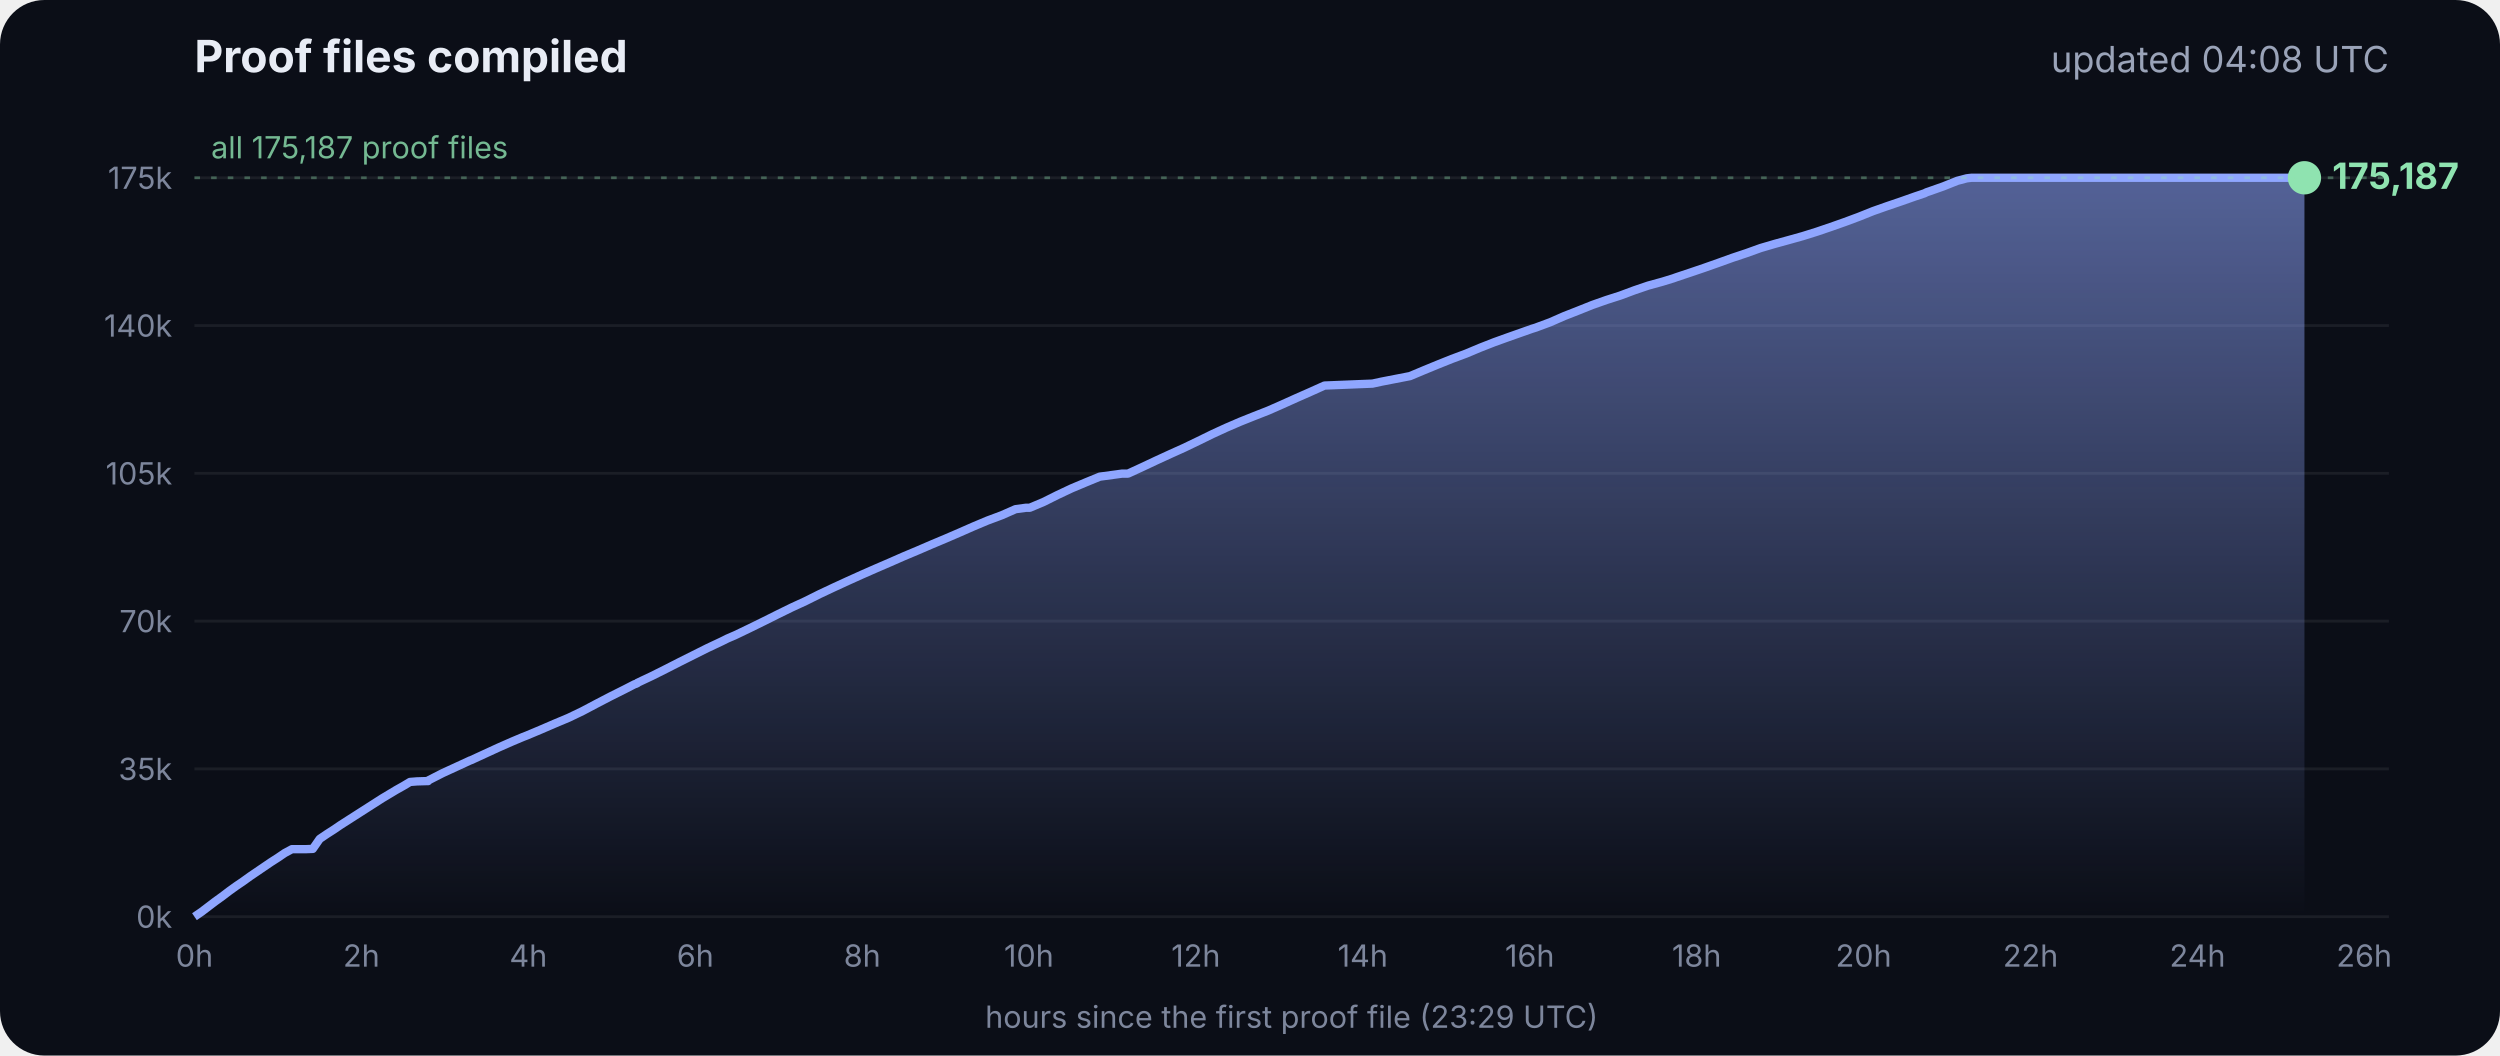
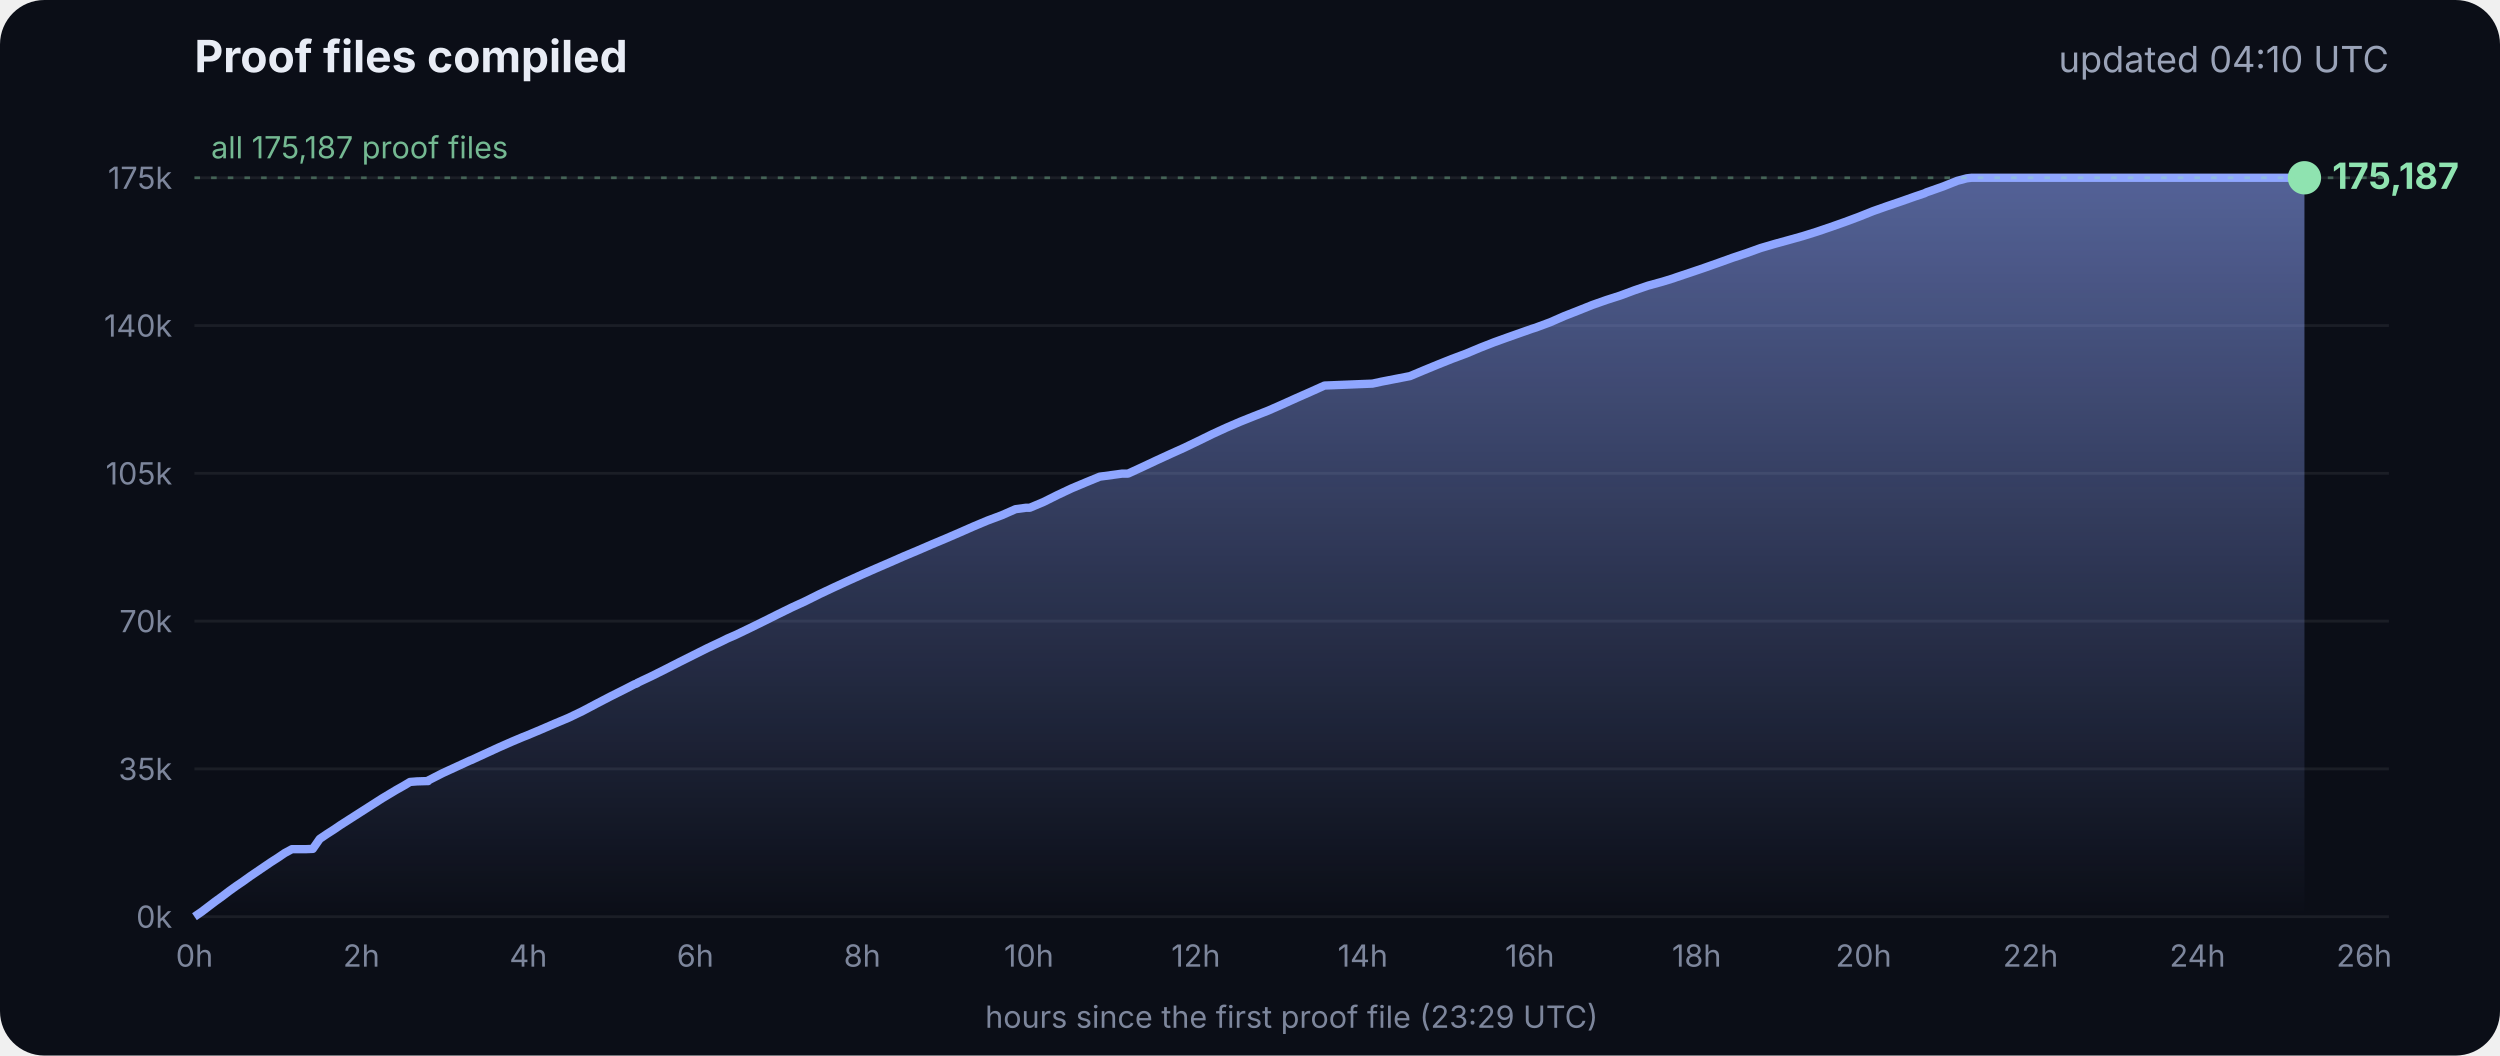
<svg xmlns="http://www.w3.org/2000/svg" viewBox="0 0 900 380" font-family="Inter, -apple-system, Segoe UI, sans-serif">
  <defs>
    <linearGradient id="g" x1="0" y1="0" x2="0" y2="1">
      <stop offset="0" stop-color="#8fa6ff" stop-opacity=".55" />
      <stop offset="1" stop-color="#8fa6ff" stop-opacity="0" />
    </linearGradient>
  </defs>
  <rect width="900" height="380" rx="16" fill="#0b0e17" />
  <text x="70" y="26" fill="#e8ecf5" font-size="16" font-weight="700">Proof files compiled</text>
-   <text x="860" y="26" fill="#9aa3b8" font-size="13" text-anchor="end">updated 04:08 UTC</text>
+   <text x="860" y="26" fill="#9aa3b8" font-size="13" text-anchor="end">updated 04:10 UTC</text>
  <line x1="70" x2="860" y1="330.0" y2="330.0" stroke="#ffffff" stroke-opacity=".07" />
  <text x="62" y="334.0" fill="#7d869c" font-size="11" text-anchor="end">0k</text>
  <line x1="70" x2="860" y1="276.8" y2="276.8" stroke="#ffffff" stroke-opacity=".07" />
  <text x="62" y="280.8" fill="#7d869c" font-size="11" text-anchor="end">35k</text>
  <line x1="70" x2="860" y1="223.6" y2="223.6" stroke="#ffffff" stroke-opacity=".07" />
  <text x="62" y="227.6" fill="#7d869c" font-size="11" text-anchor="end">70k</text>
  <line x1="70" x2="860" y1="170.4" y2="170.4" stroke="#ffffff" stroke-opacity=".07" />
  <text x="62" y="174.4" fill="#7d869c" font-size="11" text-anchor="end">105k</text>
  <line x1="70" x2="860" y1="117.2" y2="117.2" stroke="#ffffff" stroke-opacity=".07" />
  <text x="62" y="121.2" fill="#7d869c" font-size="11" text-anchor="end">140k</text>
  <line x1="70" x2="860" y1="64.0" y2="64.0" stroke="#ffffff" stroke-opacity=".07" />
  <text x="62" y="68.0" fill="#7d869c" font-size="11" text-anchor="end">175k</text>
  <text x="70.0" y="348" fill="#7d869c" font-size="11" text-anchor="middle">0h</text>
  <text x="130.1" y="348" fill="#7d869c" font-size="11" text-anchor="middle">2h</text>
  <text x="190.2" y="348" fill="#7d869c" font-size="11" text-anchor="middle">4h</text>
  <text x="250.3" y="348" fill="#7d869c" font-size="11" text-anchor="middle">6h</text>
  <text x="310.4" y="348" fill="#7d869c" font-size="11" text-anchor="middle">8h</text>
  <text x="370.4" y="348" fill="#7d869c" font-size="11" text-anchor="middle">10h</text>
  <text x="430.5" y="348" fill="#7d869c" font-size="11" text-anchor="middle">12h</text>
  <text x="490.6" y="348" fill="#7d869c" font-size="11" text-anchor="middle">14h</text>
  <text x="550.7" y="348" fill="#7d869c" font-size="11" text-anchor="middle">16h</text>
  <text x="610.8" y="348" fill="#7d869c" font-size="11" text-anchor="middle">18h</text>
  <text x="670.9" y="348" fill="#7d869c" font-size="11" text-anchor="middle">20h</text>
  <text x="731.0" y="348" fill="#7d869c" font-size="11" text-anchor="middle">22h</text>
  <text x="791.1" y="348" fill="#7d869c" font-size="11" text-anchor="middle">24h</text>
  <text x="851.1" y="348" fill="#7d869c" font-size="11" text-anchor="middle">26h</text>
  <polygon points="70.0,330.0 70.0,330.0 72.5,328.3 75.0,326.4 77.5,324.5 80.0,322.7 82.5,320.8 85.0,319.0 87.5,317.3 90.0,315.5 92.5,313.8 95.0,312.1 97.5,310.4 100.0,308.8 102.5,307.1 105.1,305.7 107.6,305.7 110.1,305.7 112.6,305.6 115.1,302.0 117.6,300.3 120.1,298.7 122.6,297.0 125.1,295.4 127.6,293.8 130.1,292.2 132.6,290.6 135.1,289.0 137.6,287.4 140.1,285.9 142.6,284.4 145.1,283.0 147.6,281.5 150.1,281.3 153.5,281.2 153.7,281.2 154.1,281.2 154.3,280.9 159.4,278.3 164.4,276.0 169.4,273.7 169.5,273.7 174.5,271.4 179.5,269.1 184.5,266.9 188.3,265.3 189.6,264.8 194.6,262.7 199.7,260.5 204.7,258.4 209.7,256.0 214.8,253.3 219.8,250.7 224.8,248.2 228.5,246.3 228.9,246.2 229.5,245.9 229.5,245.8 234.6,243.4 239.6,240.9 244.7,238.3 249.7,235.8 254.7,233.3 259.8,230.9 261.8,229.9 264.8,228.6 269.8,226.2 274.9,223.7 279.9,221.2 285.0,218.7 290.0,216.4 295.0,213.9 300.1,211.5 305.1,209.2 310.2,206.9 315.2,204.7 320.3,202.5 325.3,200.3 330.3,198.2 335.4,196.0 340.4,193.9 345.5,191.7 350.5,189.5 355.5,187.4 360.6,185.5 365.6,183.3 369.3,182.8 370.7,182.8 375.7,180.7 380.7,178.2 385.8,175.8 390.8,173.7 395.9,171.6 404.0,170.5 406.1,170.5 411.1,168.2 416.2,165.8 421.2,163.5 426.3,161.2 431.3,158.8 436.4,156.3 441.4,154.0 446.5,151.8 451.5,149.8 456.6,147.8 461.6,145.6 466.7,143.3 471.7,141.1 476.8,138.8 494.1,138.1 497.3,137.4 507.6,135.4 512.6,133.3 517.7,131.2 522.7,129.2 527.8,127.3 532.8,125.2 537.9,123.2 542.9,121.4 548.0,119.6 551.4,118.4 553.0,117.9 553.5,117.7 558.1,116.0 563.1,113.8 568.2,111.8 573.2,109.8 578.3,108.0 583.3,106.4 588.4,104.5 593.4,102.8 598.5,101.4 602.4,100.2 603.5,99.8 608.6,98.1 613.6,96.4 618.7,94.6 623.7,92.8 628.8,91.1 633.8,89.3 635.5,88.8 638.9,87.8 644.0,86.4 649.0,85.0 654.1,83.4 659.1,81.7 664.2,79.9 669.3,78.0 674.3,76.0 679.4,74.2 684.4,72.5 689.5,70.7 692.8,69.6 693.6,69.2 694.5,68.9 699.6,67.1 704.6,65.1 708.0,64.2 708.8,64.1 709.7,64.0 713.4,64.0 715.2,64.0 718.5,64.0 723.5,64.0 728.6,64.0 733.7,64.0 738.7,64.0 743.7,64.0 748.8,64.0 753.9,64.0 758.9,64.0 764.0,64.0 769.0,64.0 774.1,64.0 779.1,64.0 784.2,64.0 789.2,64.0 794.3,64.0 797.0,64.0 798.2,64.0 799.3,64.0 804.4,64.0 809.4,64.0 814.5,64.0 818.9,64.0 819.1,64.0 819.5,64.0 822.0,64.0 824.6,64.0 826.0,64.0 826.0,64.0 826.4,64.0 828.9,64.0 829.2,64.0 829.6,64.0 829.6,330.0" fill="url(#g)" />
  <polyline points="70.0,330.0 72.5,328.3 75.0,326.4 77.5,324.5 80.0,322.7 82.5,320.8 85.0,319.0 87.5,317.3 90.0,315.5 92.5,313.8 95.0,312.1 97.5,310.4 100.0,308.8 102.5,307.1 105.1,305.7 107.6,305.7 110.1,305.7 112.6,305.6 115.1,302.0 117.6,300.3 120.1,298.7 122.6,297.0 125.1,295.4 127.6,293.8 130.1,292.2 132.6,290.6 135.1,289.0 137.6,287.4 140.1,285.9 142.6,284.4 145.1,283.0 147.6,281.5 150.1,281.3 153.5,281.2 153.7,281.2 154.1,281.2 154.3,280.9 159.4,278.3 164.4,276.0 169.4,273.7 169.5,273.7 174.5,271.4 179.5,269.1 184.5,266.9 188.3,265.3 189.6,264.8 194.6,262.7 199.7,260.5 204.7,258.4 209.7,256.0 214.8,253.3 219.8,250.7 224.8,248.2 228.5,246.3 228.9,246.2 229.5,245.9 229.5,245.8 234.6,243.4 239.6,240.9 244.7,238.3 249.7,235.8 254.7,233.3 259.8,230.9 261.8,229.9 264.8,228.6 269.8,226.2 274.9,223.7 279.9,221.2 285.0,218.7 290.0,216.4 295.0,213.9 300.1,211.5 305.1,209.2 310.2,206.9 315.2,204.7 320.3,202.5 325.3,200.3 330.3,198.2 335.4,196.0 340.4,193.9 345.5,191.7 350.5,189.5 355.5,187.4 360.6,185.5 365.6,183.3 369.3,182.8 370.7,182.8 375.7,180.7 380.7,178.2 385.8,175.8 390.8,173.7 395.9,171.6 404.0,170.5 406.1,170.5 411.1,168.2 416.2,165.8 421.2,163.5 426.3,161.2 431.3,158.8 436.4,156.3 441.4,154.0 446.5,151.8 451.5,149.8 456.6,147.8 461.6,145.6 466.7,143.3 471.7,141.1 476.8,138.8 494.1,138.1 497.3,137.4 507.6,135.4 512.6,133.3 517.7,131.2 522.7,129.2 527.8,127.3 532.8,125.2 537.9,123.2 542.9,121.4 548.0,119.6 551.4,118.4 553.0,117.9 553.5,117.7 558.1,116.0 563.1,113.8 568.2,111.8 573.2,109.8 578.3,108.0 583.3,106.4 588.4,104.5 593.4,102.8 598.5,101.4 602.4,100.2 603.5,99.8 608.6,98.1 613.6,96.4 618.7,94.6 623.7,92.8 628.8,91.1 633.8,89.3 635.5,88.8 638.9,87.8 644.0,86.4 649.0,85.0 654.1,83.4 659.1,81.7 664.2,79.9 669.3,78.0 674.3,76.0 679.4,74.2 684.4,72.5 689.5,70.7 692.8,69.6 693.6,69.2 694.5,68.9 699.6,67.1 704.6,65.1 708.0,64.2 708.8,64.1 709.7,64.0 713.4,64.0 715.2,64.0 718.5,64.0 723.5,64.0 728.6,64.0 733.7,64.0 738.7,64.0 743.7,64.0 748.8,64.0 753.9,64.0 758.9,64.0 764.0,64.0 769.0,64.0 774.1,64.0 779.1,64.0 784.2,64.0 789.2,64.0 794.3,64.0 797.0,64.0 798.2,64.0 799.3,64.0 804.4,64.0 809.4,64.0 814.5,64.0 818.9,64.0 819.1,64.0 819.5,64.0 822.0,64.0 824.6,64.0 826.0,64.0 826.0,64.0 826.4,64.0 828.9,64.0 829.2,64.0 829.6,64.0" fill="none" stroke="#8fa6ff" stroke-width="3" stroke-linejoin="round" />
  <circle cx="829.6" cy="64.0" r="6" fill="#8fe3b0" />
  <text x="839.6" y="68.0" fill="#8fe3b0" font-size="13" font-weight="700">175,187</text>
  <line x1="70" x2="860" y1="64.0" y2="64.0" stroke="#8fe3b0" stroke-opacity=".35" stroke-dasharray="2 4" />
  <text x="76" y="57.0" fill="#8fe3b0" fill-opacity=".8" font-size="11">all 175,187 proof files</text>
  <text x="465" y="370" fill="#7d869c" font-size="11" text-anchor="middle">hours since the first proof file (23:29 UTC)</text>
</svg>
